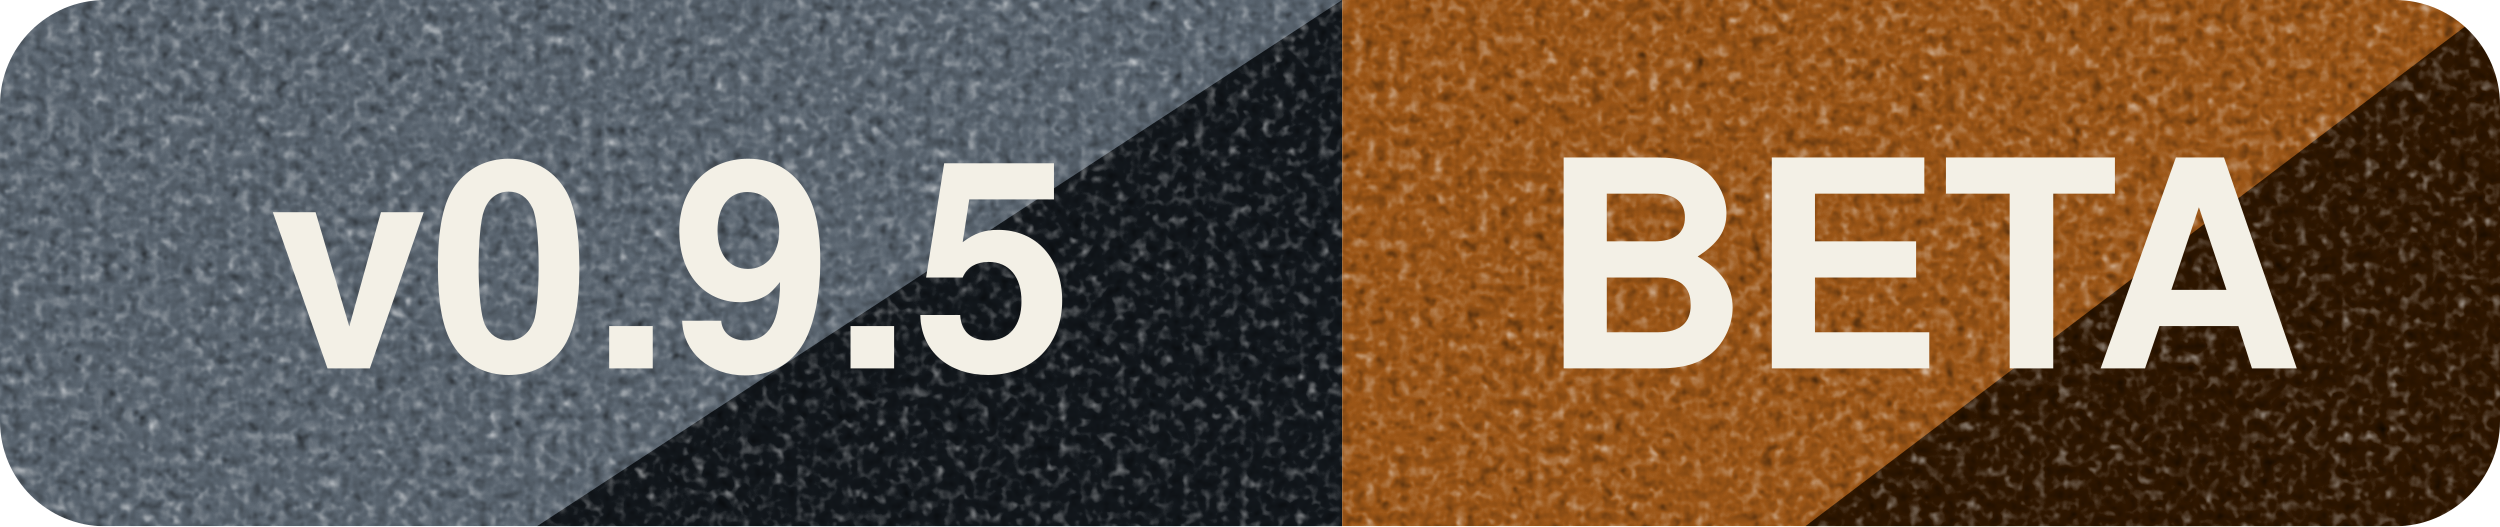
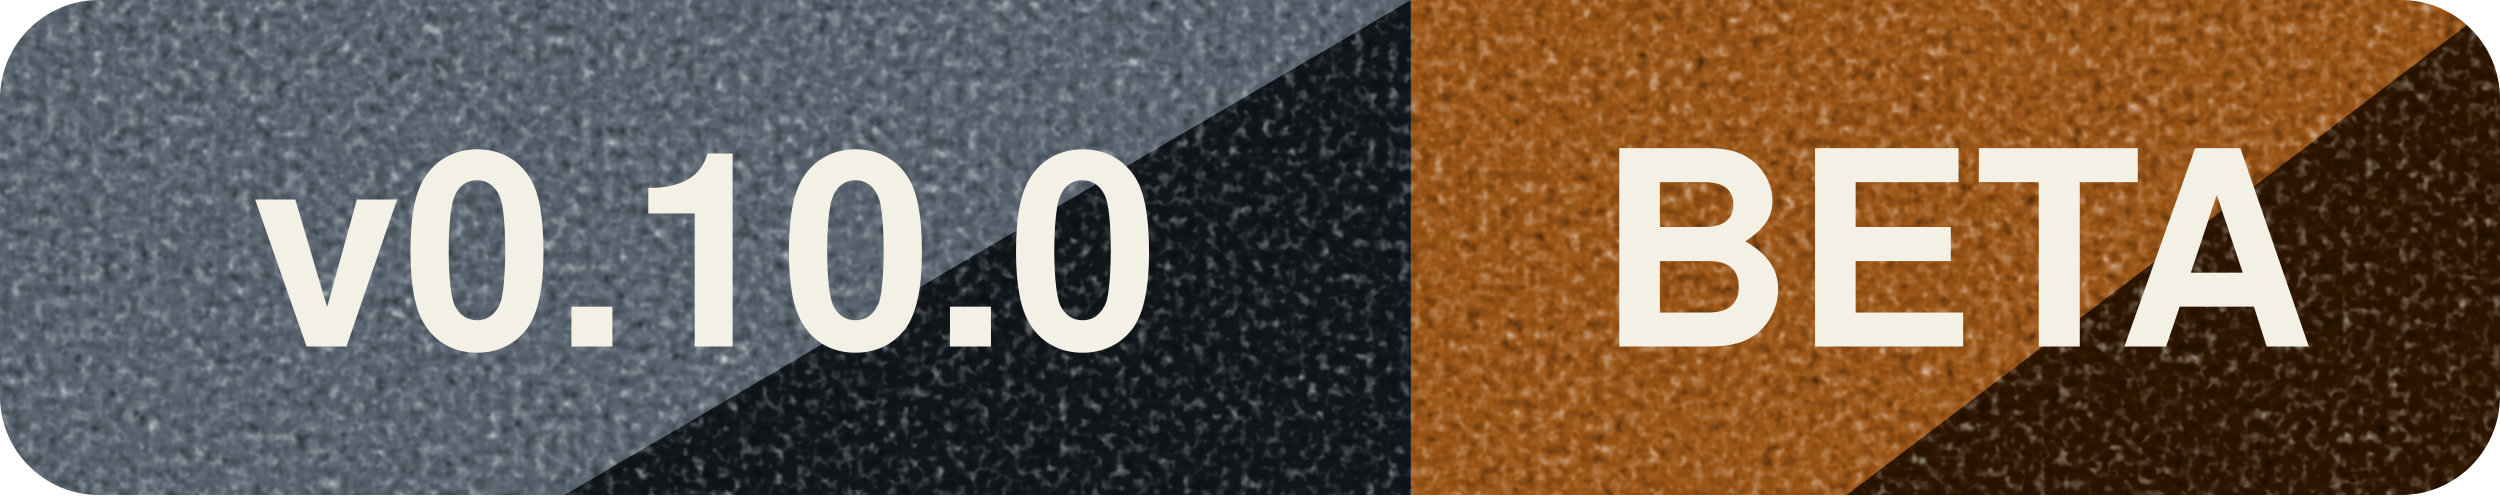
- <svg xmlns="http://www.w3.org/2000/svg" width="95" height="20" viewBox="0 0 95 20" role="img" aria-label="v0.9.5 beta">
+ <svg xmlns="http://www.w3.org/2000/svg" width="101" height="20" viewBox="0 0 101 20" role="img" aria-label="v0.10.0 beta">
  <defs>
    <clipPath id="badge">
-       <rect width="95" height="20" rx="4" />
+       <rect width="101" height="20" rx="4" />
    </clipPath>
    <filter id="grain" x="0" y="0" width="100%" height="100%" color-interpolation-filters="sRGB">
-       <feTurbulence type="fractalNoise" baseFrequency="2.316" numOctaves="2" seed="3" stitchTiles="stitch" result="noise" />
+       <feTurbulence type="fractalNoise" baseFrequency="2.178" numOctaves="2" seed="3" stitchTiles="stitch" result="noise" />
      <feColorMatrix in="noise" type="matrix" result="gray" values="0.33 0.33 0.33 0 0  0.33 0.33 0.33 0 0  0.33 0.33 0.33 0 0  0 0 0 1 0" />
      <feComponentTransfer in="gray" result="stipple">
        <feFuncR type="linear" slope="1.45" intercept="-0.22" />
        <feFuncG type="linear" slope="1.45" intercept="-0.22" />
        <feFuncB type="linear" slope="1.45" intercept="-0.22" />
      </feComponentTransfer>
      <feBlend in="SourceGraphic" in2="stipple" mode="overlay" result="printed" />
      <feComposite in="printed" in2="SourceGraphic" operator="in" />
    </filter>
  </defs>
  <g clip-path="url(#badge)" filter="url(#grain)">
-     <rect x="0" width="51" height="20" fill="#5A6570" />
-     <polygon points="20.4,20 51,0 51,20" fill="#12171C" />
-     <rect x="51" width="44" height="20" fill="#9C5617" />
-     <polygon points="68.6,20 95,0 95,20" fill="#2E1600" />
+     <rect x="0" width="57" height="20" fill="#5A6570" />
+     <polygon points="22.8,20 57,0 57,20" fill="#12171C" />
+     <rect x="57" width="44" height="20" fill="#9C5617" />
+     <polygon points="74.6,20 101,0 101,20" fill="#2E1600" />
  </g>
-   <text x="25.5" y="14" text-anchor="middle" textLength="37.2" lengthAdjust="spacingAndGlyphs" fill="#F3F0E6" font-family="-apple-system,BlinkMacSystemFont,Segoe UI,Helvetica,Arial,sans-serif" font-size="11" font-weight="700">v0.9.5</text>
-   <text x="73" y="14" text-anchor="middle" textLength="29.6" lengthAdjust="spacingAndGlyphs" fill="#F3F0E6" font-family="-apple-system,BlinkMacSystemFont,Segoe UI,Helvetica,Arial,sans-serif" font-size="11" font-weight="700">BETA</text>
+   <text x="28.5" y="14" text-anchor="middle" textLength="43.4" lengthAdjust="spacingAndGlyphs" fill="#F3F0E6" font-family="-apple-system,BlinkMacSystemFont,Segoe UI,Helvetica,Arial,sans-serif" font-size="11" font-weight="700">v0.10.0</text>
+   <text x="79" y="14" text-anchor="middle" textLength="29.6" lengthAdjust="spacingAndGlyphs" fill="#F3F0E6" font-family="-apple-system,BlinkMacSystemFont,Segoe UI,Helvetica,Arial,sans-serif" font-size="11" font-weight="700">BETA</text>
</svg>
